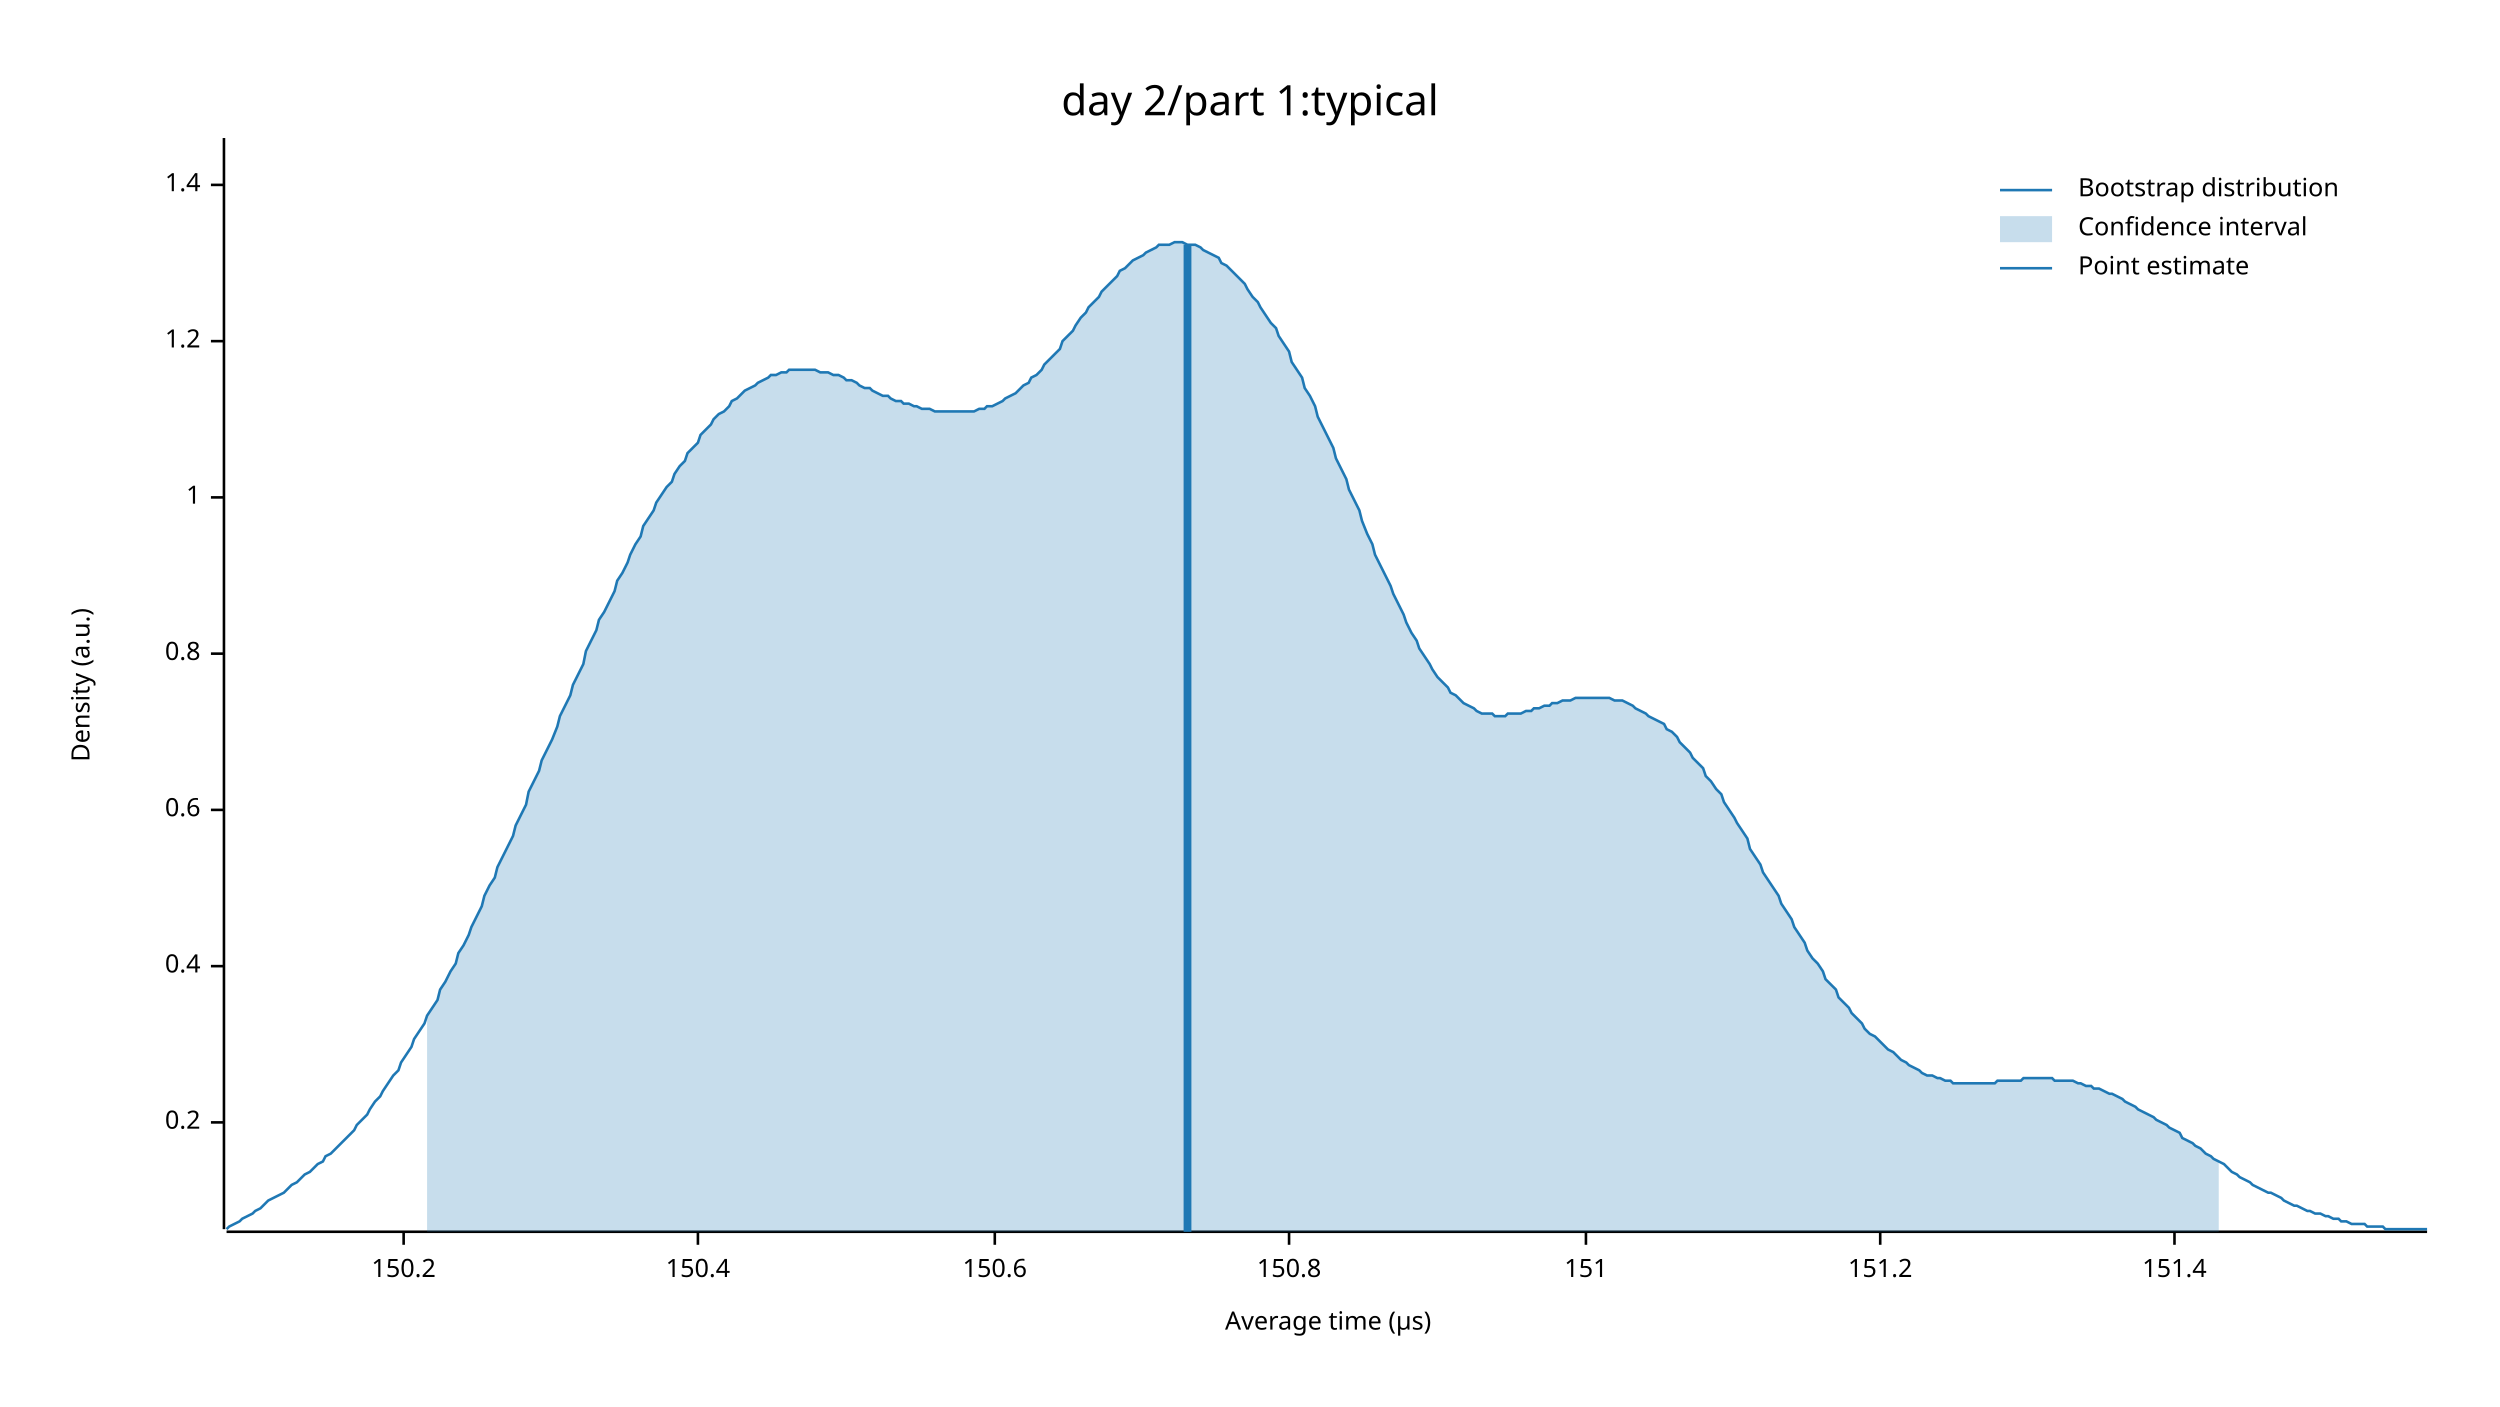
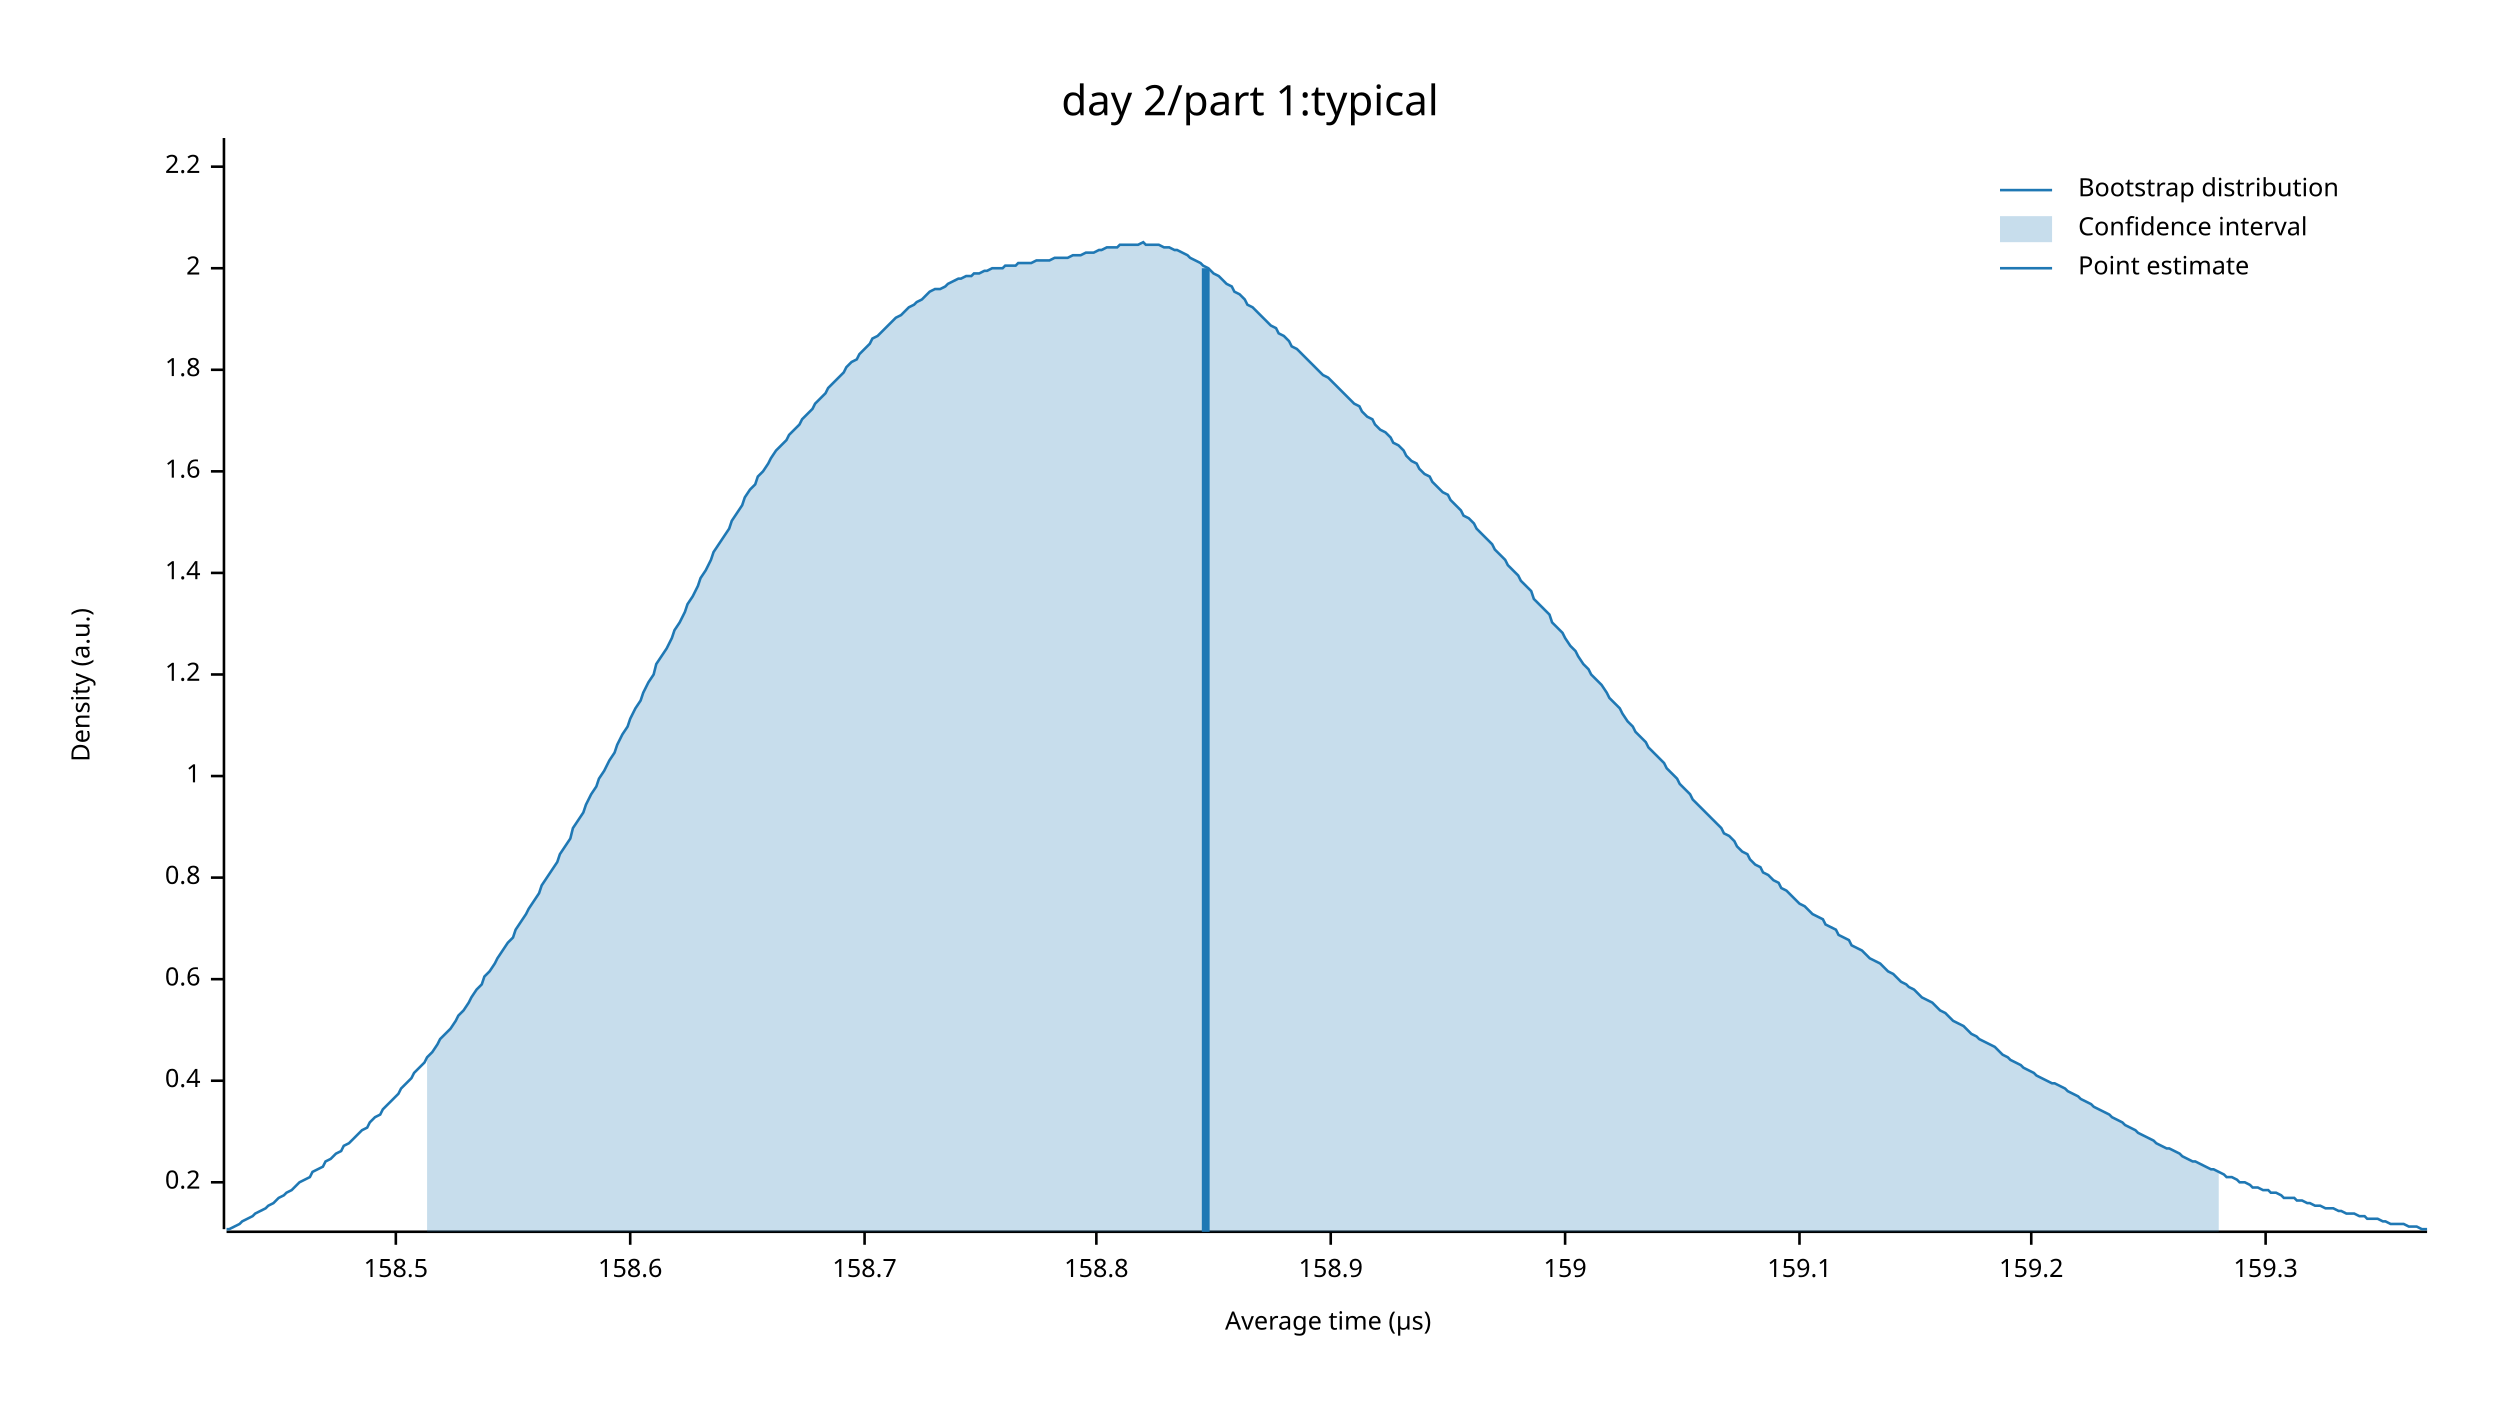
<svg xmlns="http://www.w3.org/2000/svg" width="960" height="540" viewBox="0 0 960 540">
  <text x="480" y="32" dy="0.76em" text-anchor="middle" font-family="sans-serif" font-size="16.129" opacity="1" fill="#000000">
day 2/part 1:typical
</text>
  <text x="27" y="263" dy="0.76em" text-anchor="middle" font-family="sans-serif" font-size="9.677" opacity="1" fill="#000000" transform="rotate(270, 27, 263)">
Density (a.u.)
</text>
  <text x="510" y="513" dy="-0.5ex" text-anchor="middle" font-family="sans-serif" font-size="9.677" opacity="1" fill="#000000">
Average time (µs)
</text>
  <polyline fill="none" opacity="1" stroke="#000000" stroke-width="1" points="86,53 86,472 " />
-   <text x="77" y="431" dy="0.5ex" text-anchor="end" font-family="sans-serif" font-size="9.677" opacity="1" fill="#000000">
+   <text x="77" y="454" dy="0.5ex" text-anchor="end" font-family="sans-serif" font-size="9.677" opacity="1" fill="#000000">
0.2
</text>
-   <polyline fill="none" opacity="1" stroke="#000000" stroke-width="1" points="81,431 86,431 " />
-   <text x="77" y="371" dy="0.5ex" text-anchor="end" font-family="sans-serif" font-size="9.677" opacity="1" fill="#000000">
+   <polyline fill="none" opacity="1" stroke="#000000" stroke-width="1" points="81,454 86,454 " />
+   <text x="77" y="415" dy="0.5ex" text-anchor="end" font-family="sans-serif" font-size="9.677" opacity="1" fill="#000000">
0.4
</text>
-   <polyline fill="none" opacity="1" stroke="#000000" stroke-width="1" points="81,371 86,371 " />
-   <text x="77" y="311" dy="0.5ex" text-anchor="end" font-family="sans-serif" font-size="9.677" opacity="1" fill="#000000">
+   <polyline fill="none" opacity="1" stroke="#000000" stroke-width="1" points="81,415 86,415 " />
+   <text x="77" y="376" dy="0.5ex" text-anchor="end" font-family="sans-serif" font-size="9.677" opacity="1" fill="#000000">
0.6
</text>
-   <polyline fill="none" opacity="1" stroke="#000000" stroke-width="1" points="81,311 86,311 " />
-   <text x="77" y="251" dy="0.5ex" text-anchor="end" font-family="sans-serif" font-size="9.677" opacity="1" fill="#000000">
+   <polyline fill="none" opacity="1" stroke="#000000" stroke-width="1" points="81,376 86,376 " />
+   <text x="77" y="337" dy="0.5ex" text-anchor="end" font-family="sans-serif" font-size="9.677" opacity="1" fill="#000000">
0.8
</text>
-   <polyline fill="none" opacity="1" stroke="#000000" stroke-width="1" points="81,251 86,251 " />
-   <text x="77" y="191" dy="0.5ex" text-anchor="end" font-family="sans-serif" font-size="9.677" opacity="1" fill="#000000">
+   <polyline fill="none" opacity="1" stroke="#000000" stroke-width="1" points="81,337 86,337 " />
+   <text x="77" y="298" dy="0.5ex" text-anchor="end" font-family="sans-serif" font-size="9.677" opacity="1" fill="#000000">
1
</text>
-   <polyline fill="none" opacity="1" stroke="#000000" stroke-width="1" points="81,191 86,191 " />
-   <text x="77" y="131" dy="0.5ex" text-anchor="end" font-family="sans-serif" font-size="9.677" opacity="1" fill="#000000">
+   <polyline fill="none" opacity="1" stroke="#000000" stroke-width="1" points="81,298 86,298 " />
+   <text x="77" y="259" dy="0.5ex" text-anchor="end" font-family="sans-serif" font-size="9.677" opacity="1" fill="#000000">
1.2
</text>
-   <polyline fill="none" opacity="1" stroke="#000000" stroke-width="1" points="81,131 86,131 " />
-   <text x="77" y="71" dy="0.5ex" text-anchor="end" font-family="sans-serif" font-size="9.677" opacity="1" fill="#000000">
+   <polyline fill="none" opacity="1" stroke="#000000" stroke-width="1" points="81,259 86,259 " />
+   <text x="77" y="220" dy="0.5ex" text-anchor="end" font-family="sans-serif" font-size="9.677" opacity="1" fill="#000000">
1.4
</text>
-   <polyline fill="none" opacity="1" stroke="#000000" stroke-width="1" points="81,71 86,71 " />
+   <polyline fill="none" opacity="1" stroke="#000000" stroke-width="1" points="81,220 86,220 " />
+   <text x="77" y="181" dy="0.5ex" text-anchor="end" font-family="sans-serif" font-size="9.677" opacity="1" fill="#000000">
+ 1.6
+ </text>
+   <polyline fill="none" opacity="1" stroke="#000000" stroke-width="1" points="81,181 86,181 " />
+   <text x="77" y="142" dy="0.5ex" text-anchor="end" font-family="sans-serif" font-size="9.677" opacity="1" fill="#000000">
+ 1.8
+ </text>
+   <polyline fill="none" opacity="1" stroke="#000000" stroke-width="1" points="81,142 86,142 " />
+   <text x="77" y="103" dy="0.5ex" text-anchor="end" font-family="sans-serif" font-size="9.677" opacity="1" fill="#000000">
+ 2
+ </text>
+   <polyline fill="none" opacity="1" stroke="#000000" stroke-width="1" points="81,103 86,103 " />
+   <text x="77" y="64" dy="0.5ex" text-anchor="end" font-family="sans-serif" font-size="9.677" opacity="1" fill="#000000">
+ 2.2
+ </text>
+   <polyline fill="none" opacity="1" stroke="#000000" stroke-width="1" points="81,64 86,64 " />
  <polyline fill="none" opacity="1" stroke="#000000" stroke-width="1" points="87,473 932,473 " />
-   <text x="155" y="483" dy="0.76em" text-anchor="middle" font-family="sans-serif" font-size="9.677" opacity="1" fill="#000000">
- 150.2
+   <text x="152" y="483" dy="0.76em" text-anchor="middle" font-family="sans-serif" font-size="9.677" opacity="1" fill="#000000">
+ 158.5
</text>
-   <polyline fill="none" opacity="1" stroke="#000000" stroke-width="1" points="155,473 155,478 " />
-   <text x="268" y="483" dy="0.76em" text-anchor="middle" font-family="sans-serif" font-size="9.677" opacity="1" fill="#000000">
- 150.4
+   <polyline fill="none" opacity="1" stroke="#000000" stroke-width="1" points="152,473 152,478 " />
+   <text x="242" y="483" dy="0.76em" text-anchor="middle" font-family="sans-serif" font-size="9.677" opacity="1" fill="#000000">
+ 158.6
</text>
-   <polyline fill="none" opacity="1" stroke="#000000" stroke-width="1" points="268,473 268,478 " />
-   <text x="382" y="483" dy="0.76em" text-anchor="middle" font-family="sans-serif" font-size="9.677" opacity="1" fill="#000000">
- 150.6
+   <polyline fill="none" opacity="1" stroke="#000000" stroke-width="1" points="242,473 242,478 " />
+   <text x="332" y="483" dy="0.76em" text-anchor="middle" font-family="sans-serif" font-size="9.677" opacity="1" fill="#000000">
+ 158.7
</text>
-   <polyline fill="none" opacity="1" stroke="#000000" stroke-width="1" points="382,473 382,478 " />
-   <text x="495" y="483" dy="0.76em" text-anchor="middle" font-family="sans-serif" font-size="9.677" opacity="1" fill="#000000">
- 150.8
+   <polyline fill="none" opacity="1" stroke="#000000" stroke-width="1" points="332,473 332,478 " />
+   <text x="421" y="483" dy="0.76em" text-anchor="middle" font-family="sans-serif" font-size="9.677" opacity="1" fill="#000000">
+ 158.8
</text>
-   <polyline fill="none" opacity="1" stroke="#000000" stroke-width="1" points="495,473 495,478 " />
-   <text x="609" y="483" dy="0.76em" text-anchor="middle" font-family="sans-serif" font-size="9.677" opacity="1" fill="#000000">
- 151
+   <polyline fill="none" opacity="1" stroke="#000000" stroke-width="1" points="421,473 421,478 " />
+   <text x="511" y="483" dy="0.76em" text-anchor="middle" font-family="sans-serif" font-size="9.677" opacity="1" fill="#000000">
+ 158.9
</text>
-   <polyline fill="none" opacity="1" stroke="#000000" stroke-width="1" points="609,473 609,478 " />
-   <text x="722" y="483" dy="0.76em" text-anchor="middle" font-family="sans-serif" font-size="9.677" opacity="1" fill="#000000">
- 151.2
+   <polyline fill="none" opacity="1" stroke="#000000" stroke-width="1" points="511,473 511,478 " />
+   <text x="601" y="483" dy="0.76em" text-anchor="middle" font-family="sans-serif" font-size="9.677" opacity="1" fill="#000000">
+ 159
</text>
-   <polyline fill="none" opacity="1" stroke="#000000" stroke-width="1" points="722,473 722,478 " />
-   <text x="835" y="483" dy="0.76em" text-anchor="middle" font-family="sans-serif" font-size="9.677" opacity="1" fill="#000000">
- 151.4
+   <polyline fill="none" opacity="1" stroke="#000000" stroke-width="1" points="601,473 601,478 " />
+   <text x="691" y="483" dy="0.76em" text-anchor="middle" font-family="sans-serif" font-size="9.677" opacity="1" fill="#000000">
+ 159.1
</text>
-   <polyline fill="none" opacity="1" stroke="#000000" stroke-width="1" points="835,473 835,478 " />
-   <polyline fill="none" opacity="1" stroke="#1F78B4" stroke-width="1" points="87,472 88,471 90,470 92,469 93,468 95,467 97,466 98,465 100,464 102,462 103,461 105,460 107,459 109,458 110,457 112,455 114,454 115,453 117,451 119,450 120,449 122,447 124,446 125,444 127,443 129,441 131,439 132,438 134,436 136,434 137,432 139,430 141,428 142,426 144,423 146,421 147,419 149,416 151,413 153,411 154,408 156,405 158,402 159,399 161,396 163,393 164,390 166,387 168,384 169,380 171,377 173,373 175,370 176,366 178,363 180,359 181,356 183,352 185,348 186,344 188,340 190,337 191,333 193,329 195,325 197,321 198,317 200,313 202,309 203,304 205,300 207,296 208,292 210,288 212,284 214,279 215,275 217,271 219,267 220,263 222,259 224,255 225,250 227,246 229,242 230,238 232,235 234,231 236,227 237,223 239,220 241,216 242,213 244,209 246,206 247,202 249,199 251,196 252,193 254,190 256,187 258,185 259,182 261,179 263,177 264,174 266,172 268,170 269,167 271,165 273,163 274,161 276,159 278,158 280,156 281,154 283,153 285,151 286,150 288,149 290,148 291,147 293,146 295,145 296,144 298,144 300,143 302,143 303,142 305,142 307,142 308,142 310,142 312,142 313,142 315,143 317,143 318,143 320,144 322,144 324,145 325,146 327,146 329,147 330,148 332,149 334,149 335,150 337,151 339,152 341,152 342,153 344,154 346,154 347,155 349,155 351,156 352,156 354,157 356,157 357,157 359,158 361,158 363,158 364,158 366,158 368,158 369,158 371,158 373,158 374,158 376,157 378,157 379,156 381,156 383,155 385,154 386,153 388,152 390,151 391,150 393,148 395,147 396,145 398,144 400,142 401,140 403,138 405,136 407,134 408,131 410,129 412,127 413,125 415,122 417,120 418,118 420,116 422,114 423,112 425,110 427,108 429,106 430,104 432,103 434,101 435,100 437,99 439,98 440,97 442,96 444,95 445,94 447,94 449,94 451,93 452,93 454,93 456,94 457,94 459,94 461,95 462,96 464,97 466,98 468,99 469,101 471,102 473,104 474,105 476,107 478,109 479,111 481,114 483,116 484,118 486,121 488,124 490,126 491,129 493,132 495,135 496,139 498,142 500,145 501,149 503,152 505,156 506,160 508,164 510,168 512,172 513,176 515,180 517,184 518,188 520,192 522,196 523,200 525,205 527,209 528,213 530,217 532,221 534,225 535,228 537,232 539,236 540,239 542,243 544,246 545,249 547,252 549,255 550,257 552,260 554,262 556,264 557,266 559,267 561,269 562,270 564,271 566,272 567,273 569,274 571,274 573,274 574,275 576,275 578,275 579,274 581,274 583,274 584,274 586,273 588,273 589,272 591,272 593,271 595,271 596,270 598,270 600,269 601,269 603,269 605,268 606,268 608,268 610,268 611,268 613,268 615,268 617,268 618,268 620,269 622,269 623,269 625,270 627,271 628,272 630,273 632,274 633,275 635,276 637,277 639,278 640,280 642,281 644,283 645,285 647,287 649,289 650,291 652,293 654,295 655,298 657,300 659,303 661,305 662,308 664,311 666,314 667,316 669,319 671,322 672,326 674,329 676,332 677,335 679,338 681,341 683,344 684,347 686,350 688,353 689,356 691,359 693,362 694,365 696,368 698,370 700,373 701,376 703,378 705,380 706,383 708,385 710,387 711,389 713,391 715,393 716,395 718,397 720,398 722,400 723,401 725,403 727,404 728,405 730,407 732,408 733,409 735,410 737,411 738,412 740,413 742,413 744,414 745,414 747,415 749,415 750,416 752,416 754,416 755,416 757,416 759,416 760,416 762,416 764,416 766,416 767,415 769,415 771,415 772,415 774,415 776,415 777,414 779,414 781,414 782,414 784,414 786,414 788,414 789,415 791,415 793,415 794,415 796,415 798,416 799,416 801,417 803,417 804,418 806,418 808,419 810,420 811,420 813,421 815,422 816,423 818,424 820,425 821,426 823,427 825,428 827,429 828,430 830,431 832,432 833,433 835,434 837,435 838,437 840,438 842,439 843,440 845,441 847,443 849,444 850,445 852,446 854,447 855,448 857,450 859,451 860,452 862,453 864,454 865,455 867,456 869,457 871,458 872,458 874,459 876,460 877,461 879,462 881,463 882,463 884,464 886,465 887,465 889,466 891,466 893,467 894,467 896,468 898,468 899,469 901,469 903,470 904,470 906,470 908,470 909,471 911,471 913,471 915,471 916,472 918,472 920,472 921,472 923,472 925,472 926,472 928,472 930,472 932,472 " />
-   <polygon opacity="0.25" fill="#1F78B4" points="164,390 166,387 168,384 169,380 171,377 173,373 175,370 176,366 178,363 180,359 181,356 183,352 185,348 186,344 188,340 190,337 191,333 193,329 195,325 197,321 198,317 200,313 202,309 203,304 205,300 207,296 208,292 210,288 212,284 214,279 215,275 217,271 219,267 220,263 222,259 224,255 225,250 227,246 229,242 230,238 232,235 234,231 236,227 237,223 239,220 241,216 242,213 244,209 246,206 247,202 249,199 251,196 252,193 254,190 256,187 258,185 259,182 261,179 263,177 264,174 266,172 268,170 269,167 271,165 273,163 274,161 276,159 278,158 280,156 281,154 283,153 285,151 286,150 288,149 290,148 291,147 293,146 295,145 296,144 298,144 300,143 302,143 303,142 305,142 307,142 308,142 310,142 312,142 313,142 315,143 317,143 318,143 320,144 322,144 324,145 325,146 327,146 329,147 330,148 332,149 334,149 335,150 337,151 339,152 341,152 342,153 344,154 346,154 347,155 349,155 351,156 352,156 354,157 356,157 357,157 359,158 361,158 363,158 364,158 366,158 368,158 369,158 371,158 373,158 374,158 376,157 378,157 379,156 381,156 383,155 385,154 386,153 388,152 390,151 391,150 393,148 395,147 396,145 398,144 400,142 401,140 403,138 405,136 407,134 408,131 410,129 412,127 413,125 415,122 417,120 418,118 420,116 422,114 423,112 425,110 427,108 429,106 430,104 432,103 434,101 435,100 437,99 439,98 440,97 442,96 444,95 445,94 447,94 449,94 451,93 452,93 454,93 456,94 457,94 459,94 461,95 462,96 464,97 466,98 468,99 469,101 471,102 473,104 474,105 476,107 478,109 479,111 481,114 483,116 484,118 486,121 488,124 490,126 491,129 493,132 495,135 496,139 498,142 500,145 501,149 503,152 505,156 506,160 508,164 510,168 512,172 513,176 515,180 517,184 518,188 520,192 522,196 523,200 525,205 527,209 528,213 530,217 532,221 534,225 535,228 537,232 539,236 540,239 542,243 544,246 545,249 547,252 549,255 550,257 552,260 554,262 556,264 557,266 559,267 561,269 562,270 564,271 566,272 567,273 569,274 571,274 573,274 574,275 576,275 578,275 579,274 581,274 583,274 584,274 586,273 588,273 589,272 591,272 593,271 595,271 596,270 598,270 600,269 601,269 603,269 605,268 606,268 608,268 610,268 611,268 613,268 615,268 617,268 618,268 620,269 622,269 623,269 625,270 627,271 628,272 630,273 632,274 633,275 635,276 637,277 639,278 640,280 642,281 644,283 645,285 647,287 649,289 650,291 652,293 654,295 655,298 657,300 659,303 661,305 662,308 664,311 666,314 667,316 669,319 671,322 672,326 674,329 676,332 677,335 679,338 681,341 683,344 684,347 686,350 688,353 689,356 691,359 693,362 694,365 696,368 698,370 700,373 701,376 703,378 705,380 706,383 708,385 710,387 711,389 713,391 715,393 716,395 718,397 720,398 722,400 723,401 725,403 727,404 728,405 730,407 732,408 733,409 735,410 737,411 738,412 740,413 742,413 744,414 745,414 747,415 749,415 750,416 752,416 754,416 755,416 757,416 759,416 760,416 762,416 764,416 766,416 767,415 769,415 771,415 772,415 774,415 776,415 777,414 779,414 781,414 782,414 784,414 786,414 788,414 789,415 791,415 793,415 794,415 796,415 798,416 799,416 801,417 803,417 804,418 806,418 808,419 810,420 811,420 813,421 815,422 816,423 818,424 820,425 821,426 823,427 825,428 827,429 828,430 830,431 832,432 833,433 835,434 837,435 838,437 840,438 842,439 843,440 845,441 847,443 849,444 850,445 852,446 852,473 164,473 " />
-   <polyline fill="none" opacity="1" stroke="#1F78B4" stroke-width="3" points="456,473 456,94 " />
+   <polyline fill="none" opacity="1" stroke="#000000" stroke-width="1" points="691,473 691,478 " />
+   <text x="780" y="483" dy="0.76em" text-anchor="middle" font-family="sans-serif" font-size="9.677" opacity="1" fill="#000000">
+ 159.2
+ </text>
+   <polyline fill="none" opacity="1" stroke="#000000" stroke-width="1" points="780,473 780,478 " />
+   <text x="870" y="483" dy="0.76em" text-anchor="middle" font-family="sans-serif" font-size="9.677" opacity="1" fill="#000000">
+ 159.3
+ </text>
+   <polyline fill="none" opacity="1" stroke="#000000" stroke-width="1" points="870,473 870,478 " />
+   <polyline fill="none" opacity="1" stroke="#1F78B4" stroke-width="1" points="87,472 88,472 90,471 92,470 93,469 95,468 97,467 98,466 100,465 102,464 103,463 105,462 107,460 109,459 110,458 112,457 114,455 115,454 117,453 119,452 120,450 122,449 124,448 125,446 127,445 129,443 131,442 132,440 134,439 136,437 137,436 139,434 141,433 142,431 144,429 146,428 147,426 149,424 151,422 153,420 154,418 156,416 158,414 159,412 161,410 163,408 164,406 166,404 168,401 169,399 171,397 173,395 175,392 176,390 178,388 180,385 181,383 183,380 185,378 186,375 188,373 190,370 191,368 193,365 195,362 197,360 198,357 200,354 202,351 203,349 205,346 207,343 208,340 210,337 212,334 214,331 215,328 217,325 219,322 220,318 222,315 224,312 225,309 227,305 229,302 230,299 232,296 234,292 236,289 237,286 239,282 241,279 242,276 244,272 246,269 247,266 249,262 251,259 252,255 254,252 256,249 258,245 259,242 261,239 263,235 264,232 266,229 268,225 269,222 271,219 273,215 274,212 276,209 278,206 280,203 281,200 283,197 285,194 286,191 288,188 290,186 291,183 293,181 295,178 296,176 298,173 300,171 302,169 303,167 305,165 307,163 308,161 310,159 312,157 313,155 315,153 317,151 318,149 320,147 322,145 324,143 325,141 327,139 329,138 330,136 332,134 334,132 335,130 337,129 339,127 341,125 342,124 344,122 346,121 347,120 349,118 351,117 352,116 354,115 356,113 357,112 359,111 361,111 363,110 364,109 366,108 368,107 369,107 371,106 373,106 374,105 376,105 378,104 379,104 381,103 383,103 385,103 386,102 388,102 390,102 391,101 393,101 395,101 396,101 398,100 400,100 401,100 403,100 405,99 407,99 408,99 410,99 412,98 413,98 415,98 417,97 418,97 420,97 422,96 423,96 425,95 427,95 429,95 430,94 432,94 434,94 435,94 437,94 439,93 440,94 442,94 444,94 445,94 447,95 449,95 451,96 452,96 454,97 456,98 457,99 459,100 461,101 462,102 464,103 466,105 468,106 469,107 471,109 473,110 474,112 476,113 478,115 479,117 481,118 483,120 484,121 486,123 488,125 490,126 491,128 493,129 495,131 496,133 498,134 500,136 501,137 503,139 505,141 506,142 508,144 510,145 512,147 513,148 515,150 517,152 518,153 520,155 522,156 523,158 525,160 527,161 528,163 530,165 532,166 534,168 535,170 537,171 539,173 540,175 542,177 544,178 545,180 547,182 549,183 550,185 552,187 554,189 556,190 557,192 559,194 561,196 562,198 564,199 566,201 567,203 569,205 571,207 573,209 574,211 576,213 578,215 579,217 581,219 583,221 584,223 586,225 588,227 589,230 591,232 593,234 595,236 596,239 598,241 600,243 601,245 603,248 605,250 606,252 608,255 610,257 611,259 613,261 615,263 617,266 618,268 620,270 622,272 623,274 625,277 627,279 628,281 630,283 632,285 633,287 635,289 637,291 639,293 640,295 642,297 644,299 645,301 647,303 649,305 650,307 652,309 654,311 655,312 657,314 659,316 661,318 662,320 664,321 666,323 667,325 669,327 671,328 672,330 674,332 676,333 677,335 679,336 681,338 683,339 684,341 686,342 688,344 689,345 691,347 693,348 694,349 696,351 698,352 700,353 701,355 703,356 705,357 706,359 708,360 710,361 711,363 713,364 715,365 716,366 718,368 720,369 722,370 723,371 725,373 727,374 728,375 730,377 732,378 733,379 735,380 737,382 738,383 740,384 742,385 744,387 745,388 747,389 749,391 750,392 752,393 754,394 755,395 757,397 759,398 760,399 762,400 764,401 766,402 767,403 769,405 771,406 772,407 774,408 776,409 777,410 779,411 781,412 782,413 784,414 786,415 788,416 789,416 791,417 793,418 794,419 796,420 798,421 799,422 801,423 803,424 804,425 806,426 808,427 810,428 811,429 813,430 815,431 816,432 818,433 820,434 821,435 823,436 825,437 827,438 828,439 830,440 832,441 833,441 835,442 837,443 838,444 840,445 842,446 843,446 845,447 847,448 849,449 850,449 852,450 854,451 855,452 857,452 859,453 860,454 862,454 864,455 865,456 867,456 869,457 871,457 872,458 874,458 876,459 877,460 879,460 881,460 882,461 884,461 886,462 887,462 889,463 891,463 893,464 894,464 896,464 898,465 899,465 901,466 903,466 904,466 906,467 908,467 909,468 911,468 913,468 915,469 916,469 918,470 920,470 921,470 923,470 925,471 926,471 928,471 930,472 932,472 " />
+   <polygon opacity="0.25" fill="#1F78B4" points="164,406 166,404 168,401 169,399 171,397 173,395 175,392 176,390 178,388 180,385 181,383 183,380 185,378 186,375 188,373 190,370 191,368 193,365 195,362 197,360 198,357 200,354 202,351 203,349 205,346 207,343 208,340 210,337 212,334 214,331 215,328 217,325 219,322 220,318 222,315 224,312 225,309 227,305 229,302 230,299 232,296 234,292 236,289 237,286 239,282 241,279 242,276 244,272 246,269 247,266 249,262 251,259 252,255 254,252 256,249 258,245 259,242 261,239 263,235 264,232 266,229 268,225 269,222 271,219 273,215 274,212 276,209 278,206 280,203 281,200 283,197 285,194 286,191 288,188 290,186 291,183 293,181 295,178 296,176 298,173 300,171 302,169 303,167 305,165 307,163 308,161 310,159 312,157 313,155 315,153 317,151 318,149 320,147 322,145 324,143 325,141 327,139 329,138 330,136 332,134 334,132 335,130 337,129 339,127 341,125 342,124 344,122 346,121 347,120 349,118 351,117 352,116 354,115 356,113 357,112 359,111 361,111 363,110 364,109 366,108 368,107 369,107 371,106 373,106 374,105 376,105 378,104 379,104 381,103 383,103 385,103 386,102 388,102 390,102 391,101 393,101 395,101 396,101 398,100 400,100 401,100 403,100 405,99 407,99 408,99 410,99 412,98 413,98 415,98 417,97 418,97 420,97 422,96 423,96 425,95 427,95 429,95 430,94 432,94 434,94 435,94 437,94 439,93 440,94 442,94 444,94 445,94 447,95 449,95 451,96 452,96 454,97 456,98 457,99 459,100 461,101 462,102 464,103 466,105 468,106 469,107 471,109 473,110 474,112 476,113 478,115 479,117 481,118 483,120 484,121 486,123 488,125 490,126 491,128 493,129 495,131 496,133 498,134 500,136 501,137 503,139 505,141 506,142 508,144 510,145 512,147 513,148 515,150 517,152 518,153 520,155 522,156 523,158 525,160 527,161 528,163 530,165 532,166 534,168 535,170 537,171 539,173 540,175 542,177 544,178 545,180 547,182 549,183 550,185 552,187 554,189 556,190 557,192 559,194 561,196 562,198 564,199 566,201 567,203 569,205 571,207 573,209 574,211 576,213 578,215 579,217 581,219 583,221 584,223 586,225 588,227 589,230 591,232 593,234 595,236 596,239 598,241 600,243 601,245 603,248 605,250 606,252 608,255 610,257 611,259 613,261 615,263 617,266 618,268 620,270 622,272 623,274 625,277 627,279 628,281 630,283 632,285 633,287 635,289 637,291 639,293 640,295 642,297 644,299 645,301 647,303 649,305 650,307 652,309 654,311 655,312 657,314 659,316 661,318 662,320 664,321 666,323 667,325 669,327 671,328 672,330 674,332 676,333 677,335 679,336 681,338 683,339 684,341 686,342 688,344 689,345 691,347 693,348 694,349 696,351 698,352 700,353 701,355 703,356 705,357 706,359 708,360 710,361 711,363 713,364 715,365 716,366 718,368 720,369 722,370 723,371 725,373 727,374 728,375 730,377 732,378 733,379 735,380 737,382 738,383 740,384 742,385 744,387 745,388 747,389 749,391 750,392 752,393 754,394 755,395 757,397 759,398 760,399 762,400 764,401 766,402 767,403 769,405 771,406 772,407 774,408 776,409 777,410 779,411 781,412 782,413 784,414 786,415 788,416 789,416 791,417 793,418 794,419 796,420 798,421 799,422 801,423 803,424 804,425 806,426 808,427 810,428 811,429 813,430 815,431 816,432 818,433 820,434 821,435 823,436 825,437 827,438 828,439 830,440 832,441 833,441 835,442 837,443 838,444 840,445 842,446 843,446 845,447 847,448 849,449 850,449 852,450 852,473 164,473 " />
+   <polyline fill="none" opacity="1" stroke="#1F78B4" stroke-width="3" points="463,473 463,103 " />
  <text x="798" y="68" dy="0.76em" text-anchor="start" font-family="sans-serif" font-size="9.677" opacity="1" fill="#000000">
Bootstrap distribution
</text>
  <text x="798" y="83" dy="0.76em" text-anchor="start" font-family="sans-serif" font-size="9.677" opacity="1" fill="#000000">
Confidence interval
</text>
  <text x="798" y="98" dy="0.76em" text-anchor="start" font-family="sans-serif" font-size="9.677" opacity="1" fill="#000000">
Point estimate
</text>
  <polyline fill="none" opacity="1" stroke="#1F78B4" stroke-width="1" points="768,73 788,73 " />
  <rect x="768" y="83" width="20" height="10" opacity="0.25" fill="#1F78B4" stroke="none" />
  <polyline fill="none" opacity="1" stroke="#1F78B4" stroke-width="1" points="768,103 788,103 " />
</svg>
